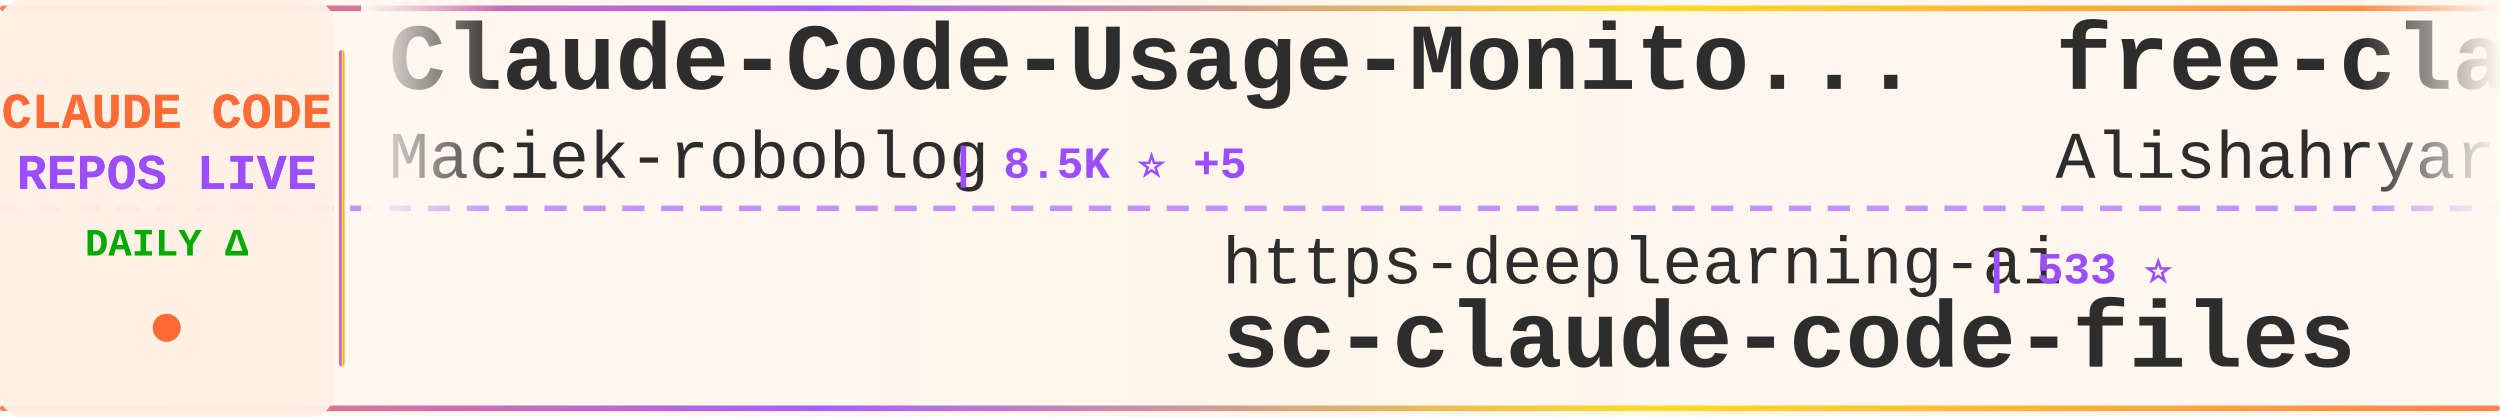
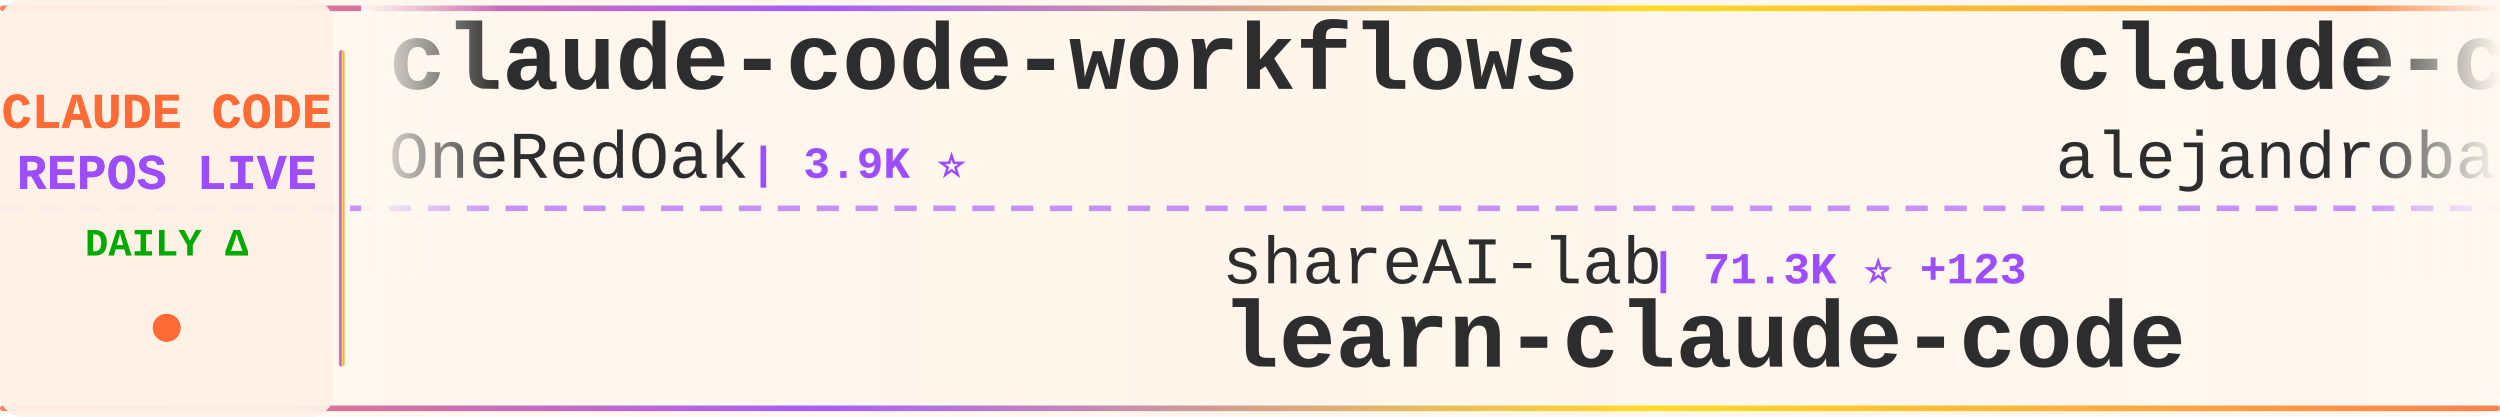
<svg xmlns="http://www.w3.org/2000/svg" width="900" height="150">
  <defs>
    <linearGradient id="tickerBg" x1="0%" y1="0%" x2="100%" y2="0%">
      <stop offset="0%" style="stop-color:#fff8f0;stop-opacity:0.98" />
      <stop offset="50%" style="stop-color:#fff5eb;stop-opacity:1" />
      <stop offset="100%" style="stop-color:#fff8f0;stop-opacity:0.98" />
    </linearGradient>
    <linearGradient id="borderGrad" x1="0%" y1="0%" x2="100%" y2="0%">
      <stop offset="0%" style="stop-color:#FF6B35;stop-opacity:0.85">
        <animate attributeName="stop-opacity" values="0.85;1;0.85" dur="2s" repeatCount="indefinite" />
      </stop>
      <stop offset="33%" style="stop-color:#9C4EFF;stop-opacity:0.9">
        <animate attributeName="stop-opacity" values="0.9;1;0.9" dur="2.2s" repeatCount="indefinite" />
      </stop>
      <stop offset="66%" style="stop-color:#FFD700;stop-opacity:0.85">
        <animate attributeName="stop-opacity" values="0.85;1;0.85" dur="1.8s" repeatCount="indefinite" />
      </stop>
      <stop offset="100%" style="stop-color:#FF6B35;stop-opacity:0.85">
        <animate attributeName="stop-opacity" values="0.85;1;0.85" dur="2s" repeatCount="indefinite" />
      </stop>
    </linearGradient>
    <filter id="textGlow">
      <feGaussianBlur stdDeviation="0.15" result="coloredBlur" />
      <feMerge>
        <feMergeNode in="coloredBlur" />
        <feMergeNode in="SourceGraphic" />
      </feMerge>
    </filter>
    <filter id="metricGlow">
      <feGaussianBlur stdDeviation="0.2" result="coloredBlur" />
      <feMerge>
        <feMergeNode in="coloredBlur" />
        <feMergeNode in="SourceGraphic" />
      </feMerge>
    </filter>
    <linearGradient id="leftFade" x1="0%" y1="0%" x2="100%" y2="0%">
      <stop offset="0%" style="stop-color:#fff8f0;stop-opacity:1" />
      <stop offset="100%" style="stop-color:#fff8f0;stop-opacity:0" />
    </linearGradient>
    <linearGradient id="rightFade" x1="0%" y1="0%" x2="100%" y2="0%">
      <stop offset="0%" style="stop-color:#fff8f0;stop-opacity:0" />
      <stop offset="100%" style="stop-color:#fff8f0;stop-opacity:1" />
    </linearGradient>
  </defs>
  <rect width="900" height="150" fill="url(#tickerBg)" rx="8" />
  <rect x="0" y="2" width="900" height="2" fill="url(#borderGrad)" rx="1" />
  <rect x="0" y="146" width="900" height="2" fill="url(#borderGrad)" rx="1" />
  <line x1="0" y1="75" x2="900" y2="75" stroke="#9C4EFF" stroke-width="2" stroke-dasharray="8 6" opacity="0.6" />
  <rect x="0" y="0" width="120" height="150" fill="#fff0e6" opacity="0.95" rx="8" />
  <text x="60" y="46" font-family="'Courier New', monospace" font-size="18" font-weight="bold" fill="#FF6B35" text-anchor="middle" filter="url(#textGlow)">
    CLAUDE CODE
  </text>
  <text x="60" y="68" font-family="'Courier New', monospace" font-size="18" font-weight="bold" fill="#9C4EFF" text-anchor="middle" filter="url(#textGlow)">
    REPOS LIVE
  </text>
  <text x="60" y="92" font-family="'Courier New', monospace" font-size="14" font-weight="bold" fill="#00aa00" text-anchor="middle">
    DAILY Δ
  </text>
  <circle cx="60" cy="118" r="5" fill="#FF6B35" filter="url(#metricGlow)">
    <animate attributeName="r" values="4;6;4" dur="1.5s" repeatCount="indefinite" />
    <animate attributeName="opacity" values="0.6;1;0.6" dur="1.5s" repeatCount="indefinite" />
  </circle>
  <rect x="122" y="18" width="2" height="114" fill="url(#borderGrad)" rx="1" />
  <clipPath id="tickerClip">
    <rect x="130" y="0" width="770" height="150" />
  </clipPath>
  <g clip-path="url(#tickerClip)">
    <g id="tickerItems">
      <animateTransform attributeName="transform" attributeType="XML" type="translate" from="0 0" to="-3000 0" dur="54s" repeatCount="indefinite" />
      <g transform="translate(0, 0)">
-         <text x="140" y="32" font-family="'Courier New', monospace" font-size="34" font-weight="bold" fill="#2d2d2d">Claude-Code-Usage-Monito...</text>
-         <text x="140" y="64" font-family="'Courier New', monospace" font-size="24" font-weight="normal" fill="#2d2d2d" opacity="1.0">Maciek-roboblog</text>
-         <text x="342" y="64" font-family="'Courier New', monospace" font-size="16" font-weight="bold" fill="#9C4EFF"> | 8.5K ⭐ +5</text>
+         <text x="140" y="32" font-family="'Courier New', monospace" font-size="34" font-weight="bold" fill="#2d2d2d">claude-code-workflows</text>
+         <text x="140" y="64" font-family="'Courier New', monospace" font-size="24" font-weight="normal" fill="#2d2d2d" opacity="1.0">OneRedOak</text>
+         <text x="270" y="64" font-family="'Courier New', monospace" font-size="16" font-weight="bold" fill="#9C4EFF"> | 3.9K ⭐</text>
      </g>
      <g transform="translate(300, 0)">
-         <text x="140" y="102" font-family="'Courier New', monospace" font-size="24" font-weight="normal" fill="#2d2d2d" opacity="1.0">https-deeplearning-ai</text>
-         <text x="414" y="102" font-family="'Courier New', monospace" font-size="16" font-weight="bold" fill="#9C4EFF"> | 533 ⭐</text>
-         <text x="140" y="132" font-family="'Courier New', monospace" font-size="34" font-weight="bold" fill="#2d2d2d">sc-claude-code-files</text>
+         <text x="140" y="102" font-family="'Courier New', monospace" font-size="24" font-weight="normal" fill="#2d2d2d" opacity="1.0">shareAI-lab</text>
+         <text x="294" y="102" font-family="'Courier New', monospace" font-size="16" font-weight="bold" fill="#9C4EFF"> | 71.3K ⭐ +123</text>
+         <text x="140" y="132" font-family="'Courier New', monospace" font-size="34" font-weight="bold" fill="#2d2d2d">learn-claude-code</text>
      </g>
      <g transform="translate(600, 0)">
-         <text x="140" y="32" font-family="'Courier New', monospace" font-size="34" font-weight="bold" fill="#2d2d2d">free-claude-code</text>
-         <text x="140" y="64" font-family="'Courier New', monospace" font-size="24" font-weight="normal" fill="#2d2d2d" opacity="1.0">Alishahryar1</text>
-         <text x="306" y="64" font-family="'Courier New', monospace" font-size="16" font-weight="bold" fill="#9C4EFF"> | 40.5K ⭐ +239</text>
+         <text x="140" y="32" font-family="'Courier New', monospace" font-size="34" font-weight="bold" fill="#2d2d2d">claude-code-from-source</text>
+         <text x="140" y="64" font-family="'Courier New', monospace" font-size="24" font-weight="normal" fill="#2d2d2d" opacity="1.0">alejandrobalderas</text>
+         <text x="366" y="64" font-family="'Courier New', monospace" font-size="16" font-weight="bold" fill="#9C4EFF"> | 2.7K ⭐ +3</text>
      </g>
      <g transform="translate(900, 0)">
-         <text x="140" y="102" font-family="'Courier New', monospace" font-size="24" font-weight="normal" fill="#2d2d2d" opacity="1.0">ghuntley</text>
-         <text x="258" y="102" font-family="'Courier New', monospace" font-size="16" font-weight="bold" fill="#9C4EFF"> | 987 ⭐</text>
-         <text x="140" y="132" font-family="'Courier New', monospace" font-size="34" font-weight="bold" fill="#2d2d2d">claude-code-source-code-...</text>
-       </g>
-       <g transform="translate(1200, 0)">
-         <text x="140" y="32" font-family="'Courier New', monospace" font-size="34" font-weight="bold" fill="#2d2d2d">claude-code-settings</text>
-         <text x="140" y="64" font-family="'Courier New', monospace" font-size="24" font-weight="normal" fill="#2d2d2d" opacity="1.0">feiskyer</text>
-         <text x="258" y="64" font-family="'Courier New', monospace" font-size="16" font-weight="bold" fill="#9C4EFF"> | 1.6K ⭐ +1</text>
-       </g>
-       <g transform="translate(1500, 0)">
-         <text x="140" y="102" font-family="'Courier New', monospace" font-size="24" font-weight="normal" fill="#2d2d2d" opacity="1.0">musistudio</text>
-         <text x="282" y="102" font-family="'Courier New', monospace" font-size="16" font-weight="bold" fill="#9C4EFF"> | 35.8K ⭐ +29</text>
-         <text x="140" y="132" font-family="'Courier New', monospace" font-size="34" font-weight="bold" fill="#2d2d2d">claude-code-router</text>
-       </g>
-       <g transform="translate(1800, 0)">
-         <text x="140" y="32" font-family="'Courier New', monospace" font-size="34" font-weight="bold" fill="#2d2d2d">claude-code-source</text>
-         <text x="140" y="64" font-family="'Courier New', monospace" font-size="24" font-weight="normal" fill="#2d2d2d" opacity="1.0">AprilNEA</text>
-         <text x="258" y="64" font-family="'Courier New', monospace" font-size="16" font-weight="bold" fill="#9C4EFF"> | 392 ⭐ +1</text>
-       </g>
-       <g transform="translate(2100, 0)">
        <text x="140" y="102" font-family="'Courier New', monospace" font-size="24" font-weight="normal" fill="#2d2d2d" opacity="1.0">simonw</text>
        <text x="234" y="102" font-family="'Courier New', monospace" font-size="16" font-weight="bold" fill="#9C4EFF"> | 1.6K ⭐ +1</text>
        <text x="140" y="132" font-family="'Courier New', monospace" font-size="34" font-weight="bold" fill="#2d2d2d">claude-code-transcripts</text>
      </g>
-       <g transform="translate(2400, 0)">
-         <text x="140" y="32" font-family="'Courier New', monospace" font-size="34" font-weight="bold" fill="#2d2d2d">Claude-Code-Game-Studios</text>
-         <text x="140" y="64" font-family="'Courier New', monospace" font-size="24" font-weight="normal" fill="#2d2d2d" opacity="1.0">Donchitos</text>
-         <text x="270" y="64" font-family="'Courier New', monospace" font-size="16" font-weight="bold" fill="#9C4EFF"> | 23.1K ⭐ +35</text>
+       <g transform="translate(1200, 0)">
+         <text x="140" y="32" font-family="'Courier New', monospace" font-size="34" font-weight="bold" fill="#2d2d2d">ralph-claude-code</text>
+         <text x="140" y="64" font-family="'Courier New', monospace" font-size="24" font-weight="normal" fill="#2d2d2d" opacity="1.0">frankbria</text>
+         <text x="270" y="64" font-family="'Courier New', monospace" font-size="16" font-weight="bold" fill="#9C4EFF"> | 9.5K ⭐ +5</text>
      </g>
-       <g transform="translate(2700, 0)">
+       <g transform="translate(1500, 0)">
        <text x="140" y="102" font-family="'Courier New', monospace" font-size="24" font-weight="normal" fill="#2d2d2d" opacity="1.0">jeremylongshore</text>
        <text x="342" y="102" font-family="'Courier New', monospace" font-size="16" font-weight="bold" fill="#9C4EFF"> | 2.5K ⭐ +5</text>
        <text x="140" y="132" font-family="'Courier New', monospace" font-size="34" font-weight="bold" fill="#2d2d2d">claude-code-plugins-plus...</text>
      </g>
+       <g transform="translate(1800, 0)">
+         <text x="140" y="32" font-family="'Courier New', monospace" font-size="34" font-weight="bold" fill="#2d2d2d">claude-code-tudou</text>
+         <text x="140" y="64" font-family="'Courier New', monospace" font-size="24" font-weight="normal" fill="#2d2d2d" opacity="1.0">AICoderTudou</text>
+         <text x="306" y="64" font-family="'Courier New', monospace" font-size="16" font-weight="bold" fill="#9C4EFF"> | 498 ⭐</text>
+       </g>
+       <g transform="translate(2100, 0)">
+         <text x="140" y="102" font-family="'Courier New', monospace" font-size="24" font-weight="normal" fill="#2d2d2d" opacity="1.0">fuergaosi233</text>
+         <text x="306" y="102" font-family="'Courier New', monospace" font-size="16" font-weight="bold" fill="#9C4EFF"> | 2.7K ⭐ +3</text>
+         <text x="140" y="132" font-family="'Courier New', monospace" font-size="34" font-weight="bold" fill="#2d2d2d">claude-code-proxy</text>
+       </g>
+       <g transform="translate(2400, 0)">
+         <text x="140" y="32" font-family="'Courier New', monospace" font-size="34" font-weight="bold" fill="#2d2d2d">claude-code-action</text>
+         <text x="140" y="64" font-family="'Courier New', monospace" font-size="24" font-weight="normal" fill="#2d2d2d" opacity="1.0">anthropics</text>
+         <text x="282" y="64" font-family="'Courier New', monospace" font-size="16" font-weight="bold" fill="#9C4EFF"> | 8.4K ⭐ +9</text>
+       </g>
+       <g transform="translate(2700, 0)">
+         <text x="140" y="102" font-family="'Courier New', monospace" font-size="24" font-weight="normal" fill="#2d2d2d" opacity="1.0">Pimzino</text>
+         <text x="246" y="102" font-family="'Courier New', monospace" font-size="16" font-weight="bold" fill="#9C4EFF"> | 3.8K ⭐</text>
+         <text x="140" y="132" font-family="'Courier New', monospace" font-size="34" font-weight="bold" fill="#2d2d2d">claude-code-spec-workflo...</text>
+       </g>
      <g transform="translate(3000, 0)">
-         <text x="140" y="32" font-family="'Courier New', monospace" font-size="34" font-weight="bold" fill="#2d2d2d">Claude-Code-Usage-Monito...</text>
-         <text x="140" y="64" font-family="'Courier New', monospace" font-size="24" font-weight="normal" fill="#2d2d2d" opacity="1.0">Maciek-roboblog</text>
-         <text x="342" y="64" font-family="'Courier New', monospace" font-size="16" font-weight="bold" fill="#9C4EFF"> | 8.5K ⭐ +5</text>
+         <text x="140" y="32" font-family="'Courier New', monospace" font-size="34" font-weight="bold" fill="#2d2d2d">claude-code-workflows</text>
+         <text x="140" y="64" font-family="'Courier New', monospace" font-size="24" font-weight="normal" fill="#2d2d2d" opacity="1.0">OneRedOak</text>
+         <text x="270" y="64" font-family="'Courier New', monospace" font-size="16" font-weight="bold" fill="#9C4EFF"> | 3.9K ⭐</text>
      </g>
      <g transform="translate(3300, 0)">
-         <text x="140" y="102" font-family="'Courier New', monospace" font-size="24" font-weight="normal" fill="#2d2d2d" opacity="1.0">https-deeplearning-ai</text>
-         <text x="414" y="102" font-family="'Courier New', monospace" font-size="16" font-weight="bold" fill="#9C4EFF"> | 533 ⭐</text>
-         <text x="140" y="132" font-family="'Courier New', monospace" font-size="34" font-weight="bold" fill="#2d2d2d">sc-claude-code-files</text>
+         <text x="140" y="102" font-family="'Courier New', monospace" font-size="24" font-weight="normal" fill="#2d2d2d" opacity="1.0">shareAI-lab</text>
+         <text x="294" y="102" font-family="'Courier New', monospace" font-size="16" font-weight="bold" fill="#9C4EFF"> | 71.3K ⭐ +123</text>
+         <text x="140" y="132" font-family="'Courier New', monospace" font-size="34" font-weight="bold" fill="#2d2d2d">learn-claude-code</text>
      </g>
      <g transform="translate(3600, 0)">
-         <text x="140" y="32" font-family="'Courier New', monospace" font-size="34" font-weight="bold" fill="#2d2d2d">free-claude-code</text>
-         <text x="140" y="64" font-family="'Courier New', monospace" font-size="24" font-weight="normal" fill="#2d2d2d" opacity="1.0">Alishahryar1</text>
-         <text x="306" y="64" font-family="'Courier New', monospace" font-size="16" font-weight="bold" fill="#9C4EFF"> | 40.5K ⭐ +239</text>
+         <text x="140" y="32" font-family="'Courier New', monospace" font-size="34" font-weight="bold" fill="#2d2d2d">claude-code-from-source</text>
+         <text x="140" y="64" font-family="'Courier New', monospace" font-size="24" font-weight="normal" fill="#2d2d2d" opacity="1.0">alejandrobalderas</text>
+         <text x="366" y="64" font-family="'Courier New', monospace" font-size="16" font-weight="bold" fill="#9C4EFF"> | 2.7K ⭐ +3</text>
      </g>
      <g transform="translate(3900, 0)">
-         <text x="140" y="102" font-family="'Courier New', monospace" font-size="24" font-weight="normal" fill="#2d2d2d" opacity="1.0">ghuntley</text>
-         <text x="258" y="102" font-family="'Courier New', monospace" font-size="16" font-weight="bold" fill="#9C4EFF"> | 987 ⭐</text>
-         <text x="140" y="132" font-family="'Courier New', monospace" font-size="34" font-weight="bold" fill="#2d2d2d">claude-code-source-code-...</text>
+         <text x="140" y="102" font-family="'Courier New', monospace" font-size="24" font-weight="normal" fill="#2d2d2d" opacity="1.0">simonw</text>
+         <text x="234" y="102" font-family="'Courier New', monospace" font-size="16" font-weight="bold" fill="#9C4EFF"> | 1.6K ⭐ +1</text>
+         <text x="140" y="132" font-family="'Courier New', monospace" font-size="34" font-weight="bold" fill="#2d2d2d">claude-code-transcripts</text>
      </g>
    </g>
  </g>
  <rect x="130" y="0" width="50" height="100" fill="url(#leftFade)" />
  <rect x="850" y="0" width="50" height="100" fill="url(#rightFade)" />
</svg>
